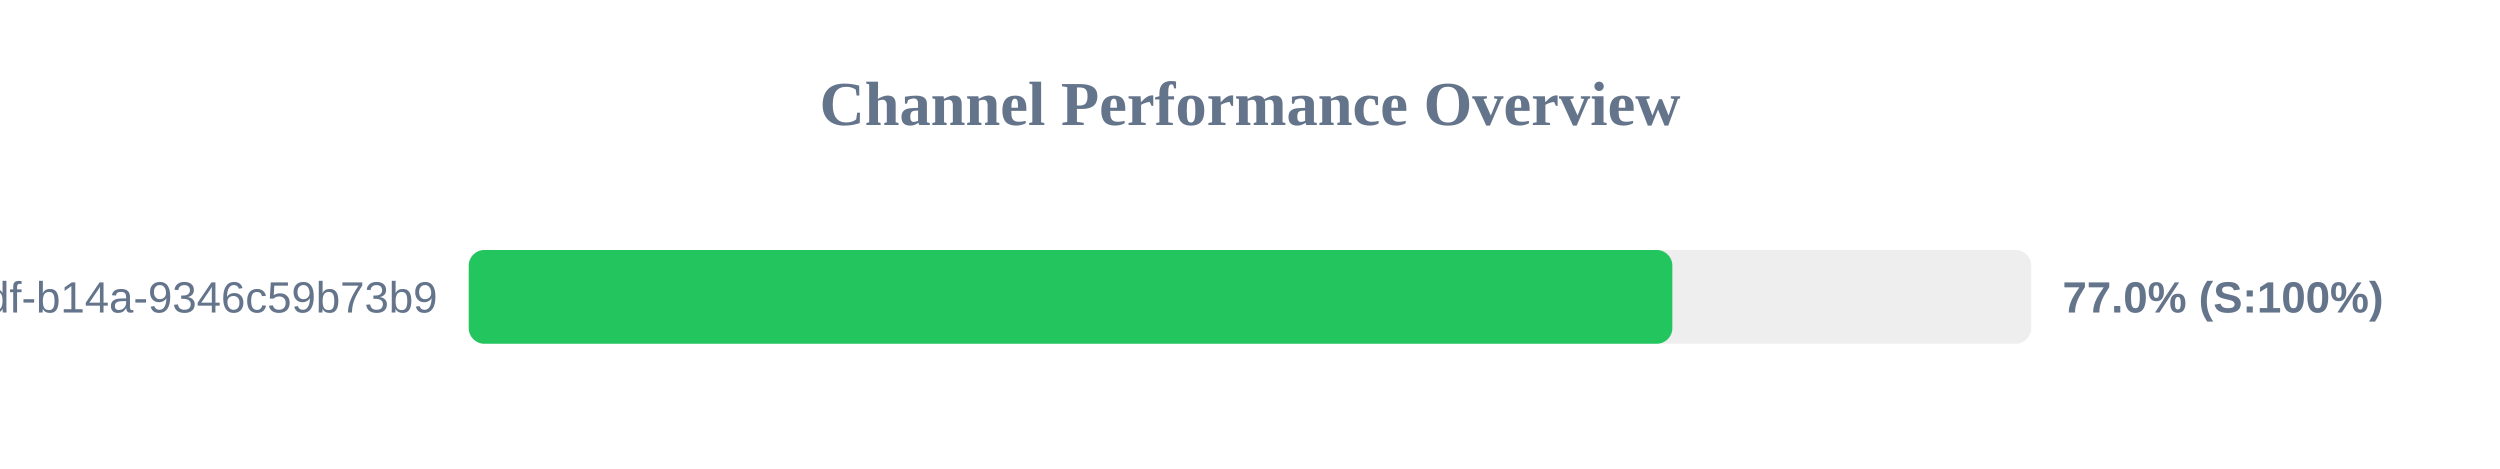
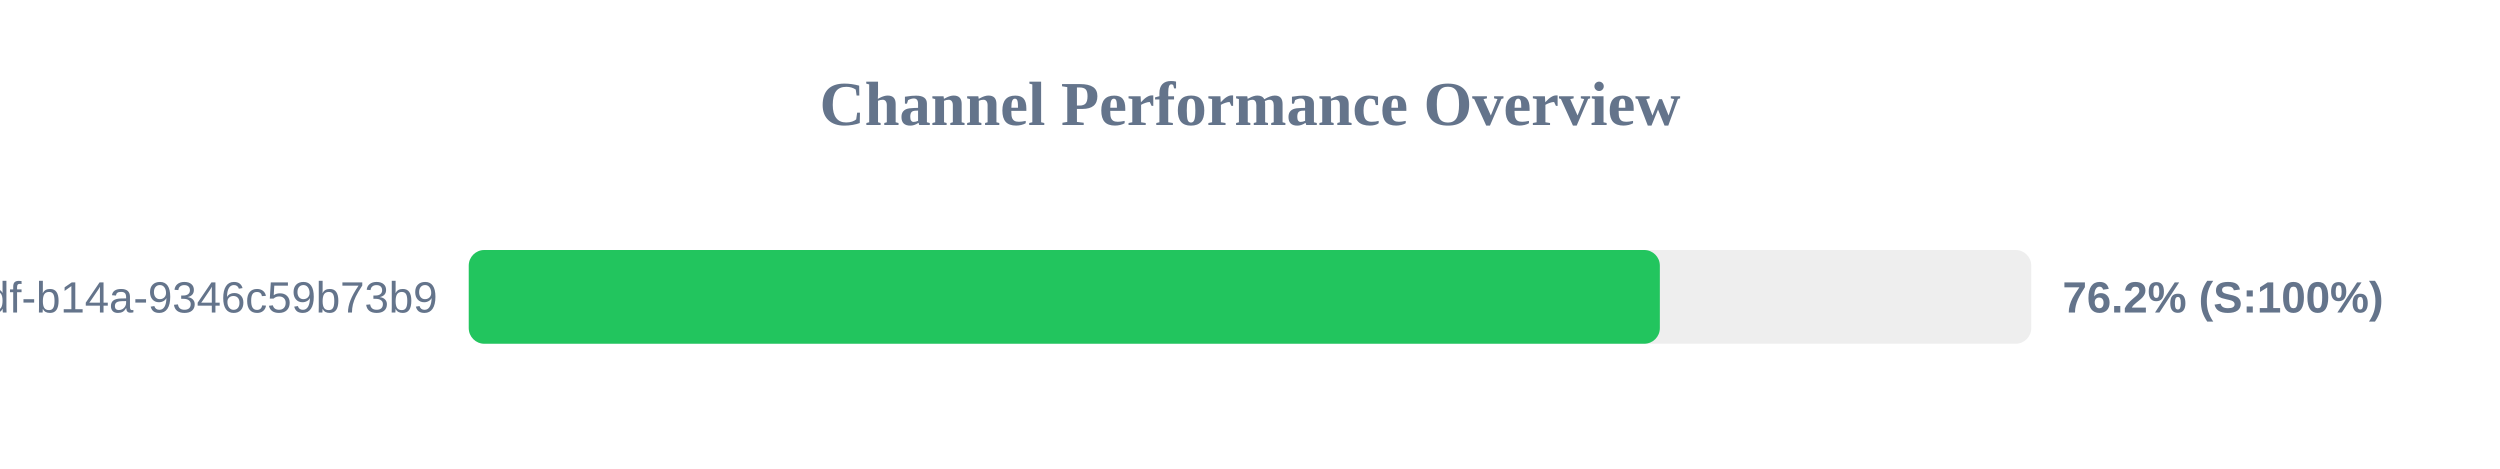
<svg xmlns="http://www.w3.org/2000/svg" width="800" height="150" version="1.1">
  <style>
        .row { font: 14px Arial; fill: #64748b; }
        .score { font: bold 14px Arial; fill: #64748b; }
    </style>
  <text x="400" y="40" text-anchor="middle" font-size="20px" font-weight="bold" fill="#64748b">Channel Performance Overview</text>
  <rect x="150" y="80" width="500" height="30" fill="#eee" rx="5" />
-   <rect x="150" y="80" width="385.15" height="30" fill="#22c55e" rx="5" />
+   <rect x="150" y="80" width="381.15" height="30" fill="#22c55e" rx="5" />
  <text x="140" y="100" text-anchor="end" class="row">?uuid=55ca7a9e-cf90-49df-b14a-9346c59b73b9</text>
-   <text x="660" y="100" text-anchor="start" class="score">77.0% (S:100%)</text>
+   <text x="660" y="100" text-anchor="start" class="score">76.2% (S:100%)</text>
</svg>
